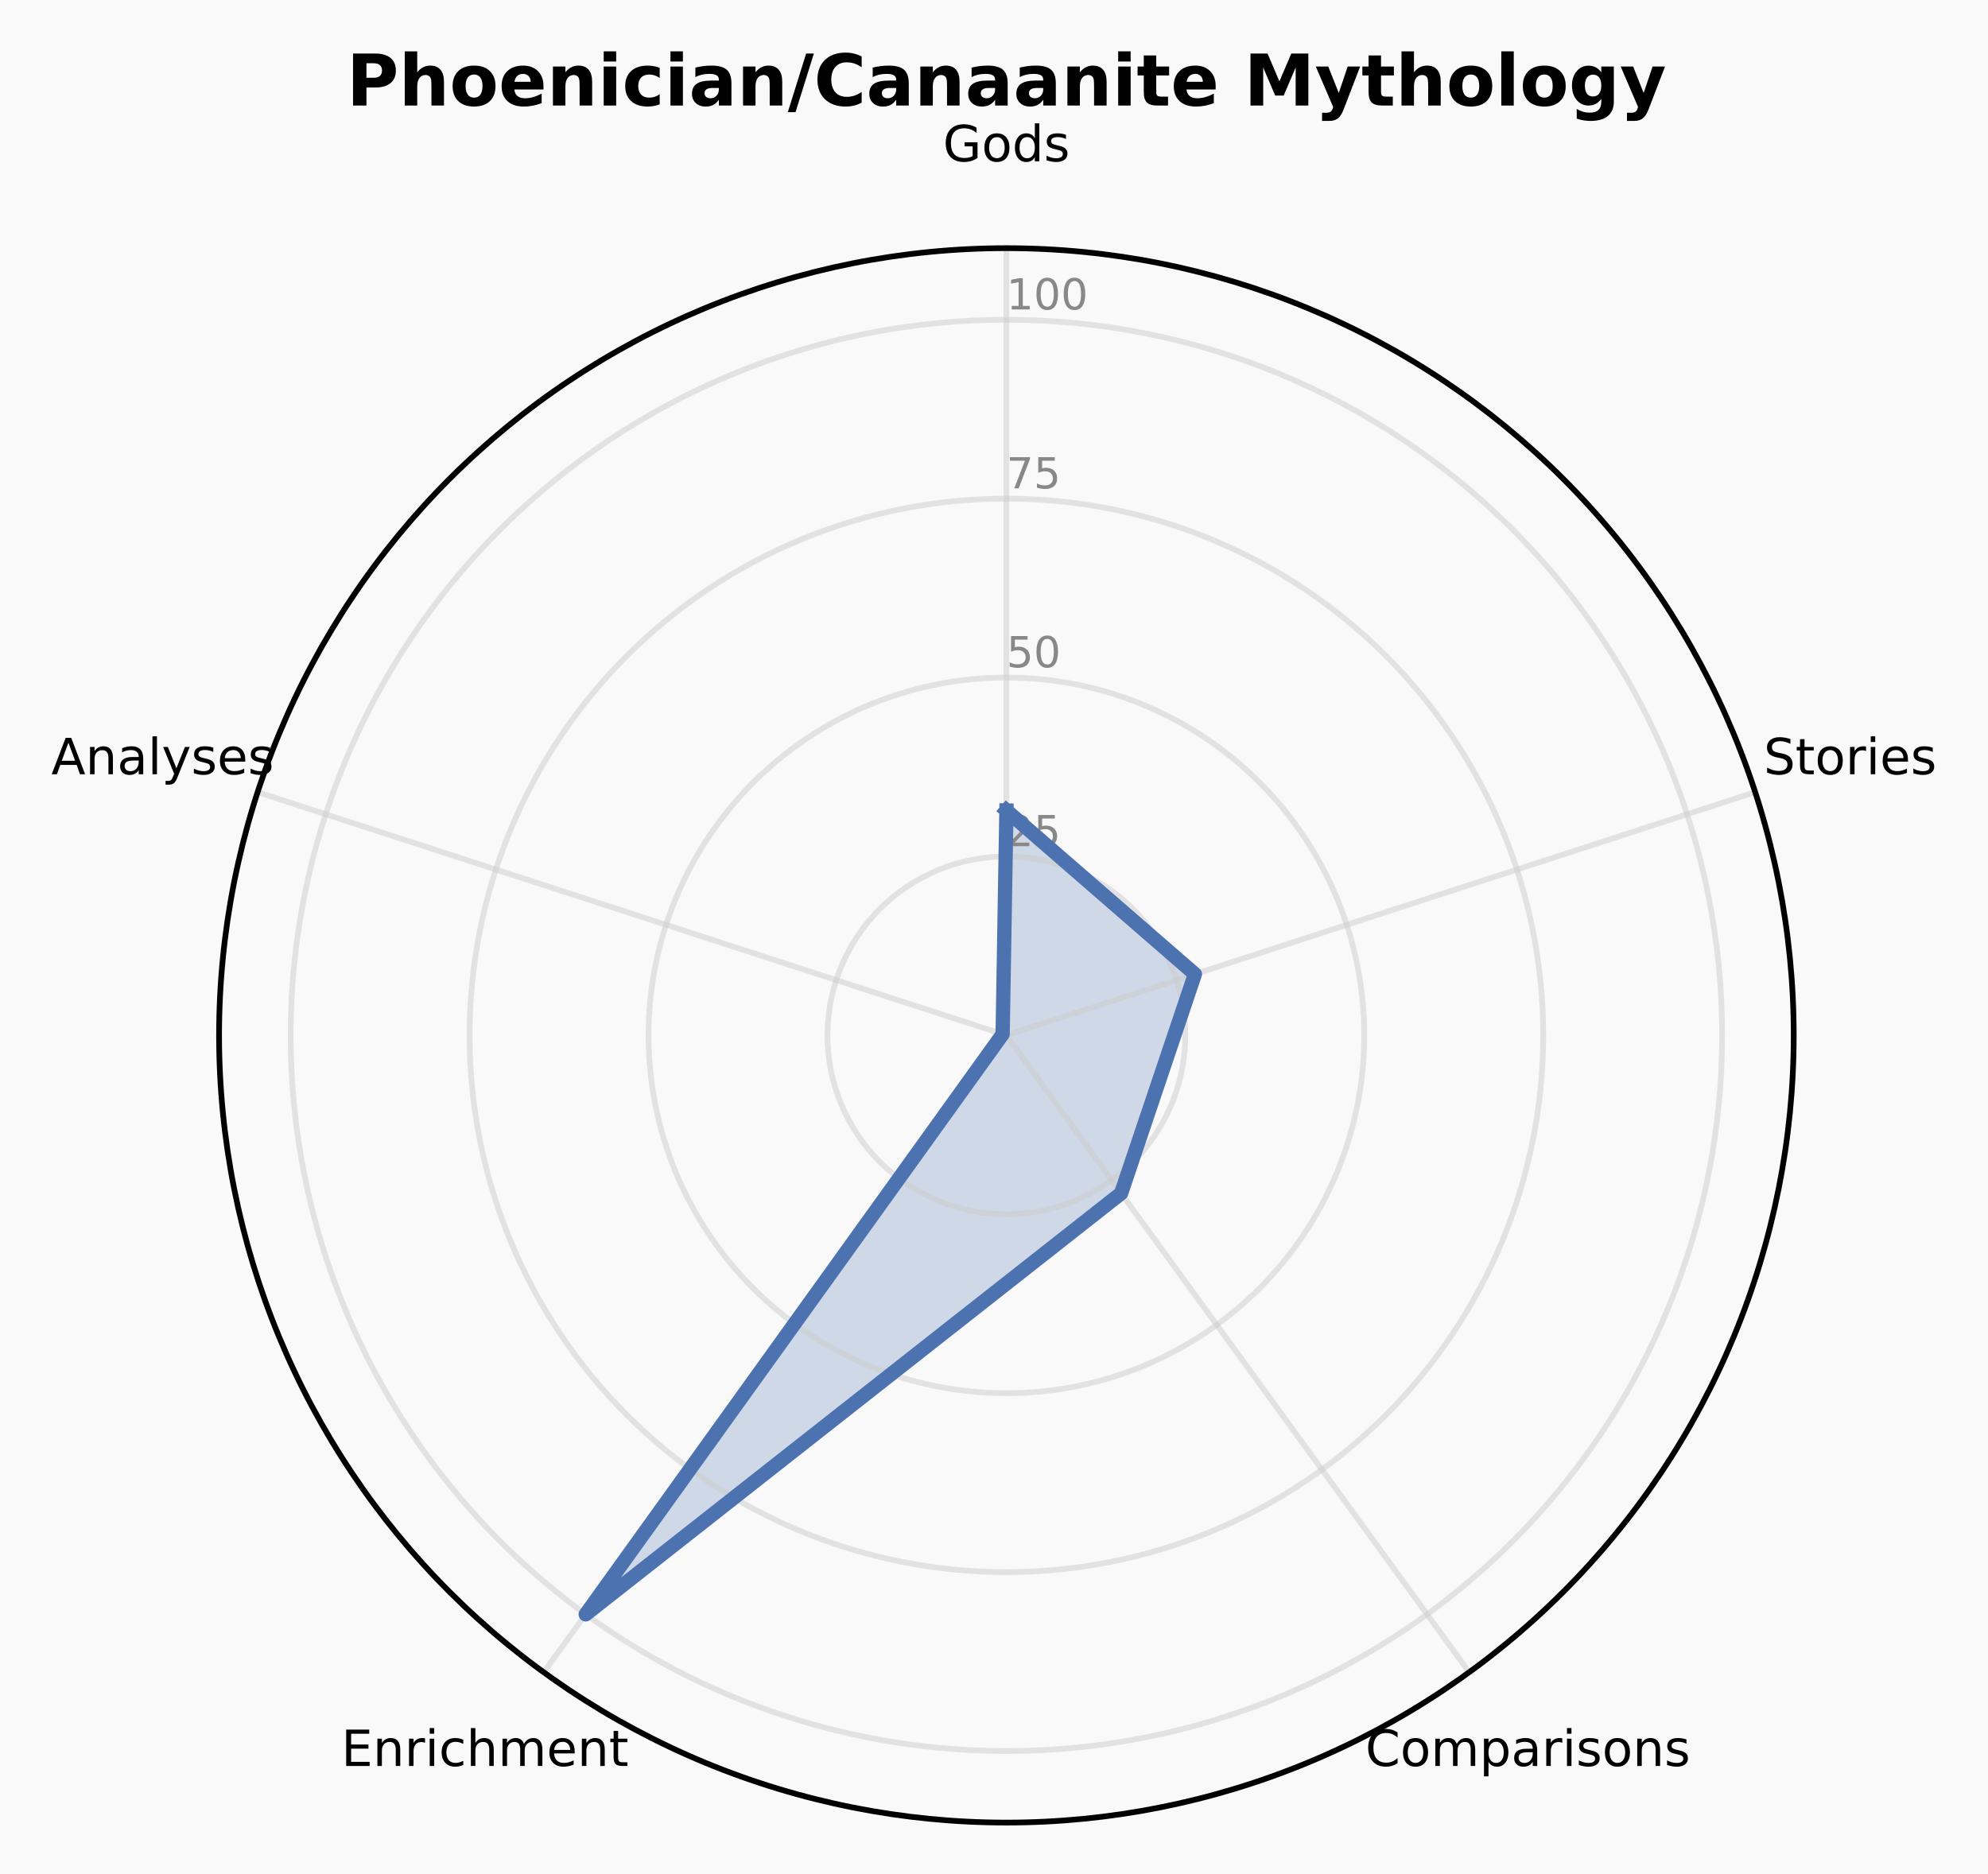
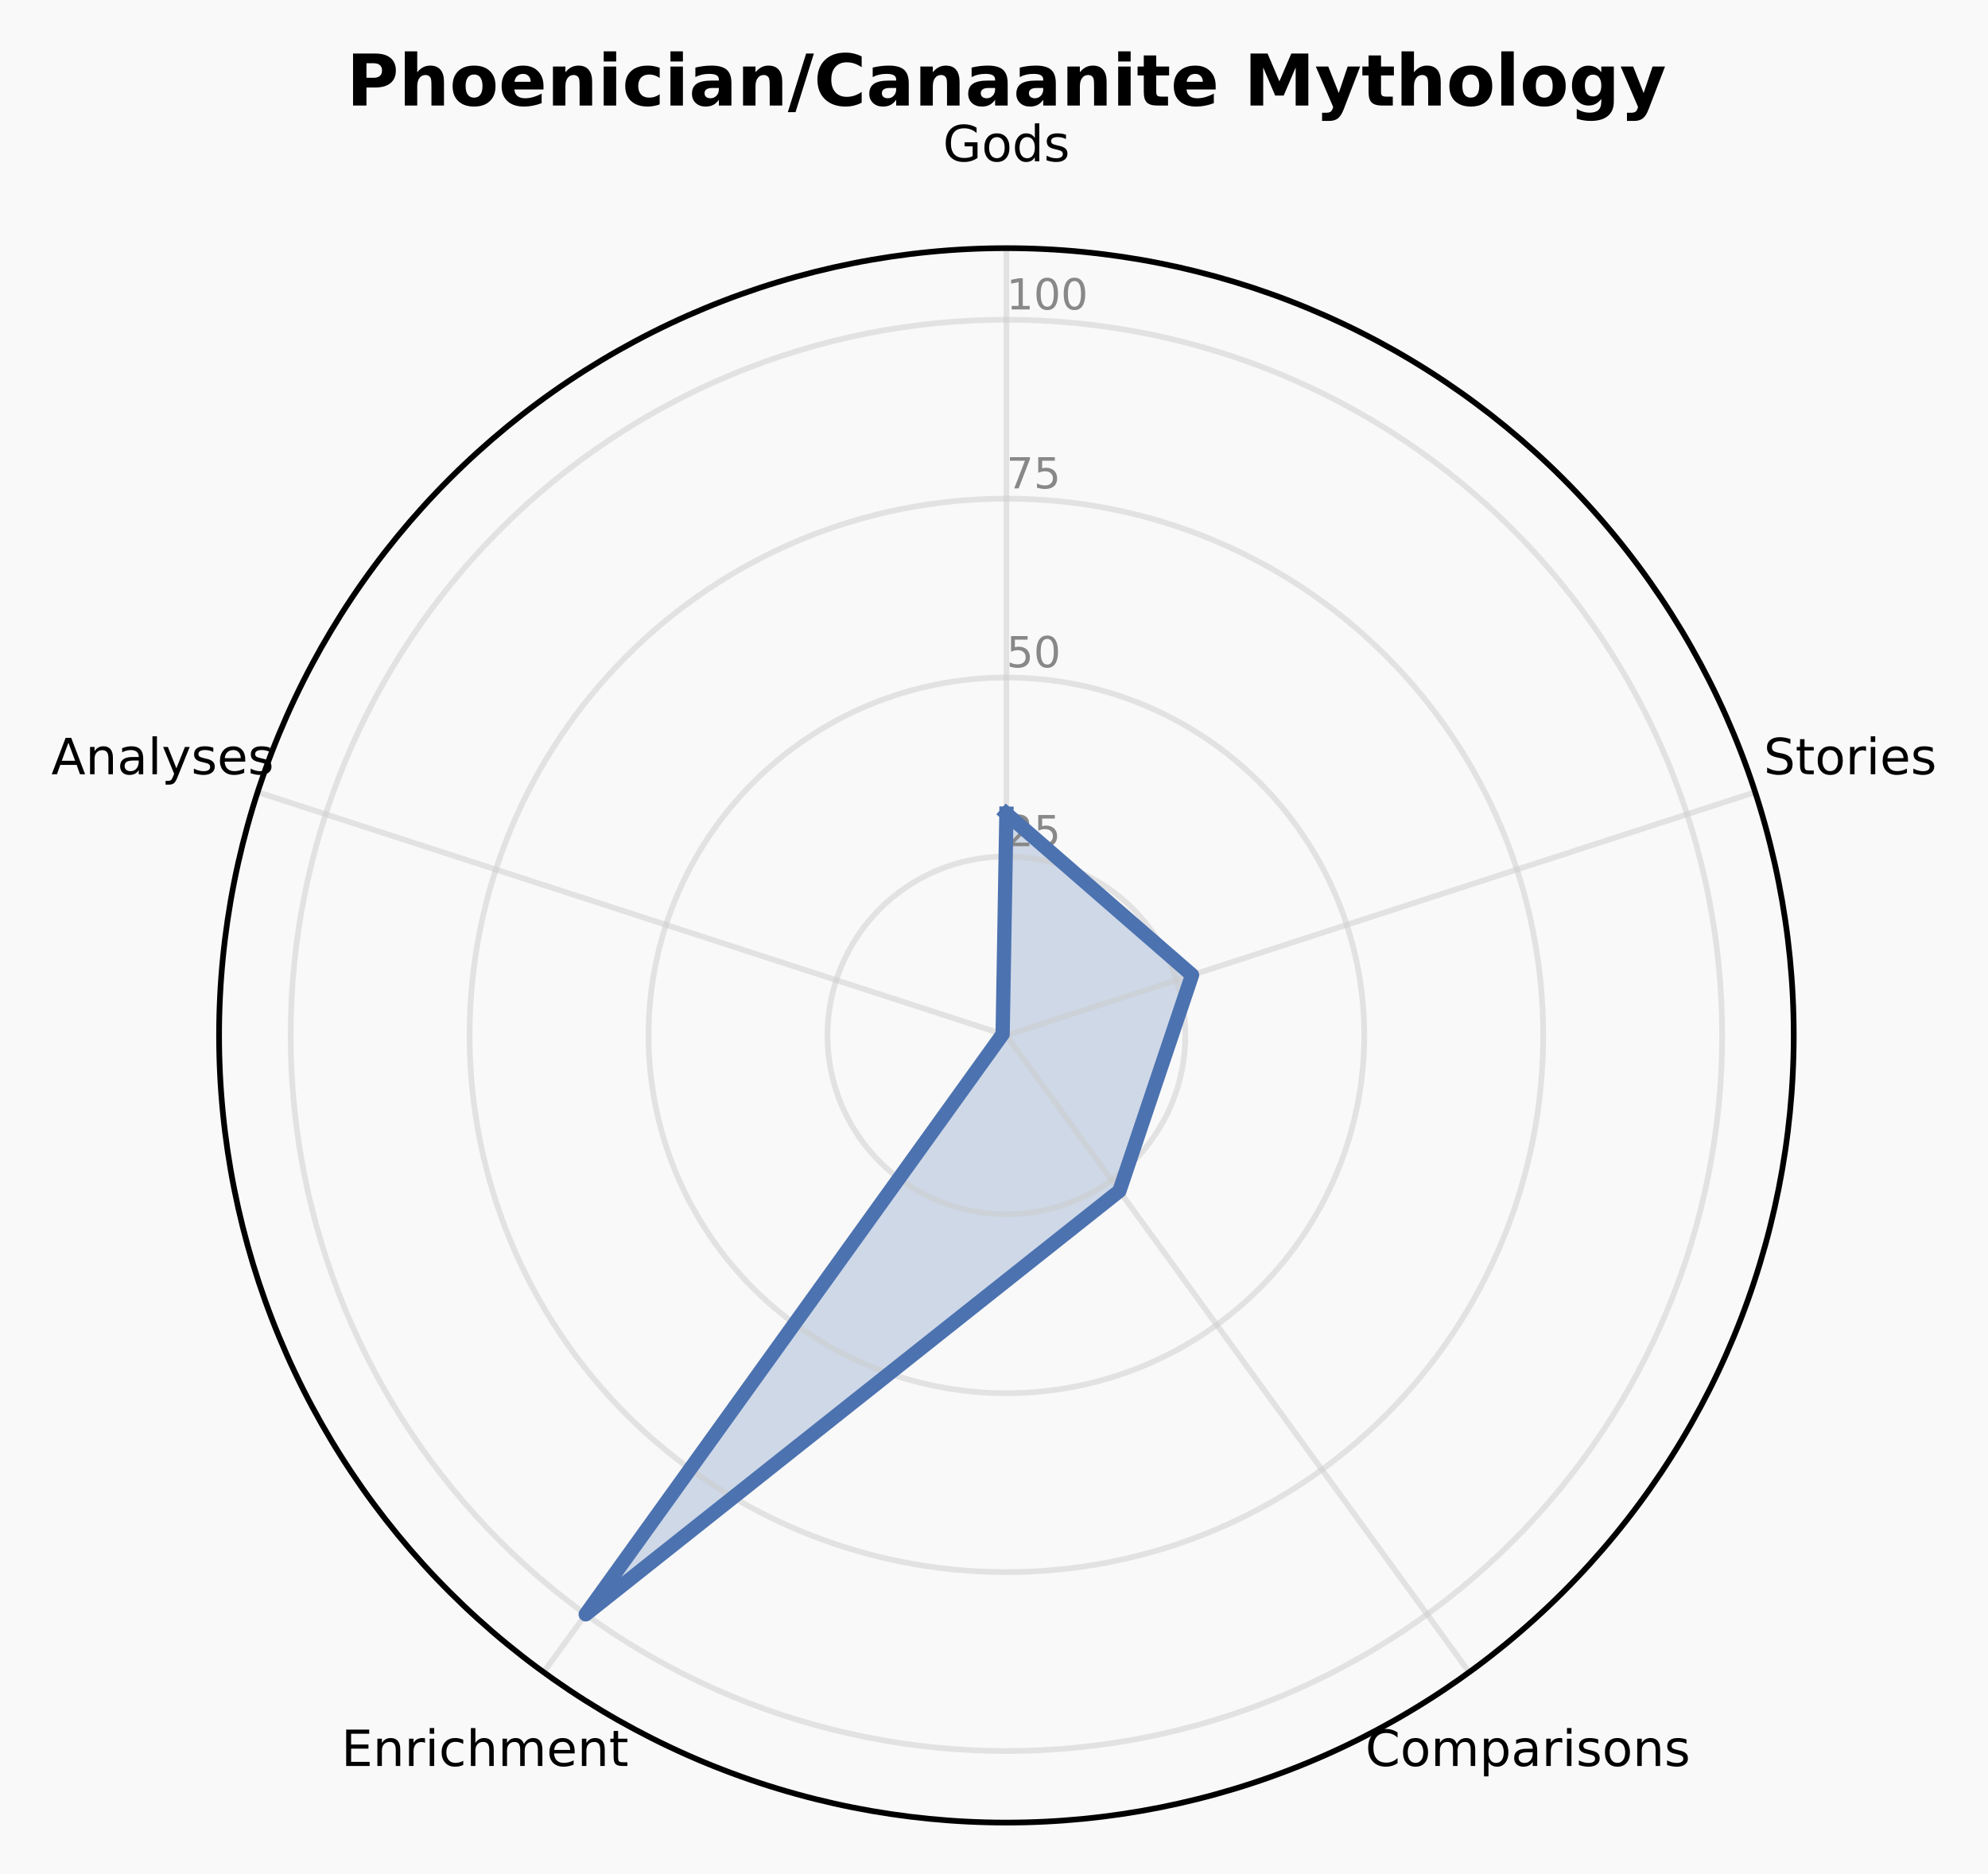
<svg xmlns="http://www.w3.org/2000/svg" xmlns:xlink="http://www.w3.org/1999/xlink" width="278.709pt" height="262.758pt" viewBox="0 0 278.709 262.758" version="1.1">
  <defs>
    <style type="text/css">*{stroke-linejoin: round; stroke-linecap: butt}</style>
  </defs>
  <g id="figure_1">
    <g id="patch_1">
      <path d="M 0 262.758  L 278.709 262.758  L 278.709 0  L 0 0  z " style="fill: #f9f9f9" />
    </g>
    <g id="axes_1">
      <g id="patch_2">
        <path d="M 251.473 145.178  C 251.473 130.683 248.618 116.329 243.071 102.938  C 237.524 89.546 229.393 77.377 219.143 67.128  C 208.894 56.878 196.725 48.748 183.334 43.201  C 169.942 37.654 155.588 34.798 141.093 34.798  C 126.598 34.798 112.244 37.654 98.853 43.201  C 85.461 48.748 73.293 56.878 63.043 67.128  C 52.794 77.377 44.663 89.546 39.116 102.938  C 33.569 116.329 30.714 130.683 30.714 145.178  C 30.714 159.673 33.569 174.027 39.116 187.418  C 44.663 200.81 52.794 212.979 63.043 223.228  C 73.293 233.478 85.461 241.609 98.853 247.155  C 112.244 252.702 126.598 255.558 141.093 255.558  C 155.588 255.558 169.942 252.702 183.334 247.155  C 196.725 241.609 208.894 233.478 219.143 223.228  C 229.393 212.979 237.524 200.81 243.071 187.418  C 248.618 174.027 251.473 159.673 251.473 145.178  M 141.093 145.178  C 141.093 145.178 141.093 145.178 141.093 145.178  C 141.093 145.178 141.093 145.178 141.093 145.178  C 141.093 145.178 141.093 145.178 141.093 145.178  C 141.093 145.178 141.093 145.178 141.093 145.178  C 141.093 145.178 141.093 145.178 141.093 145.178  C 141.093 145.178 141.093 145.178 141.093 145.178  C 141.093 145.178 141.093 145.178 141.093 145.178  C 141.093 145.178 141.093 145.178 141.093 145.178  C 141.093 145.178 141.093 145.178 141.093 145.178  C 141.093 145.178 141.093 145.178 141.093 145.178  C 141.093 145.178 141.093 145.178 141.093 145.178  C 141.093 145.178 141.093 145.178 141.093 145.178  C 141.093 145.178 141.093 145.178 141.093 145.178  C 141.093 145.178 141.093 145.178 141.093 145.178  C 141.093 145.178 141.093 145.178 141.093 145.178  C 141.093 145.178 141.093 145.178 141.093 145.178  z " style="fill: #f9f9f9" />
      </g>
      <g id="patch_3">
-         <path d="M 141.093 113.641  L 167.521 136.591  L 157.179 167.318  L 82.112 226.359  L 140.566 145.007  z " clip-path="url(#pea3729e73c)" style="fill: #4c72b0; opacity: 0.25; stroke: #4c72b0; stroke-linejoin: miter" />
+         <path d="M 141.093 114.085  L 167.121 136.721  L 156.939 166.988  L 82.112 226.359  L 140.566 145.007  z " clip-path="url(#pa6aafcdd54)" style="fill: #4c72b0; opacity: 0.25; stroke: #4c72b0; stroke-linejoin: miter" />
      </g>
      <g id="matplotlib.axis_1">
        <g id="xtick_1">
          <g id="line2d_1">
-             <path d="M 141.093 145.178  L 141.093 34.798  " clip-path="url(#pea3729e73c)" style="fill: none; stroke: #cccccc; stroke-opacity: 0.5; stroke-width: 0.8; stroke-linecap: square" />
+             <path d="M 141.093 145.178  L 141.093 34.798  " clip-path="url(#pa6aafcdd54)" style="fill: none; stroke: #cccccc; stroke-opacity: 0.5; stroke-width: 0.8; stroke-linecap: square" />
          </g>
          <g id="text_1">
            <g transform="translate(132.1945 22.61707) scale(0.07 -0.07)">
              <defs>
                <path id="DejaVuSans-2a" d="M 3809 666  L 3809 1919  L 2778 1919  L 2778 2438  L 4434 2438  L 4434 434  Q 4069 175 3628 42  Q 3188 -91 2688 -91  Q 1594 -91 976 548  Q 359 1188 359 2328  Q 359 3472 976 4111  Q 1594 4750 2688 4750  Q 3144 4750 3555 4637  Q 3966 4525 4313 4306  L 4313 3634  Q 3963 3931 3569 4081  Q 3175 4231 2741 4231  Q 1884 4231 1454 3753  Q 1025 3275 1025 2328  Q 1025 1384 1454 906  Q 1884 428 2741 428  Q 3075 428 3337 486  Q 3600 544 3809 666  z " transform="scale(0.015625)" />
                <path id="DejaVuSans-52" d="M 1959 3097  Q 1497 3097 1228 2736  Q 959 2375 959 1747  Q 959 1119 1226 758  Q 1494 397 1959 397  Q 2419 397 2687 759  Q 2956 1122 2956 1747  Q 2956 2369 2687 2733  Q 2419 3097 1959 3097  z M 1959 3584  Q 2709 3584 3137 3096  Q 3566 2609 3566 1747  Q 3566 888 3137 398  Q 2709 -91 1959 -91  Q 1206 -91 779 398  Q 353 888 353 1747  Q 353 2609 779 3096  Q 1206 3584 1959 3584  z " transform="scale(0.015625)" />
                <path id="DejaVuSans-47" d="M 2906 2969  L 2906 4863  L 3481 4863  L 3481 0  L 2906 0  L 2906 525  Q 2725 213 2448 61  Q 2172 -91 1784 -91  Q 1150 -91 751 415  Q 353 922 353 1747  Q 353 2572 751 3078  Q 1150 3584 1784 3584  Q 2172 3584 2448 3432  Q 2725 3281 2906 2969  z M 947 1747  Q 947 1113 1208 752  Q 1469 391 1925 391  Q 2381 391 2643 752  Q 2906 1113 2906 1747  Q 2906 2381 2643 2742  Q 2381 3103 1925 3103  Q 1469 3103 1208 2742  Q 947 2381 947 1747  z " transform="scale(0.015625)" />
                <path id="DejaVuSans-56" d="M 2834 3397  L 2834 2853  Q 2591 2978 2328 3040  Q 2066 3103 1784 3103  Q 1356 3103 1142 2972  Q 928 2841 928 2578  Q 928 2378 1081 2264  Q 1234 2150 1697 2047  L 1894 2003  Q 2506 1872 2764 1633  Q 3022 1394 3022 966  Q 3022 478 2636 193  Q 2250 -91 1575 -91  Q 1294 -91 989 -36  Q 684 19 347 128  L 347 722  Q 666 556 975 473  Q 1284 391 1588 391  Q 1994 391 2212 530  Q 2431 669 2431 922  Q 2431 1156 2273 1281  Q 2116 1406 1581 1522  L 1381 1569  Q 847 1681 609 1914  Q 372 2147 372 2553  Q 372 3047 722 3315  Q 1072 3584 1716 3584  Q 2034 3584 2315 3537  Q 2597 3491 2834 3397  z " transform="scale(0.015625)" />
              </defs>
              <use xlink:href="#DejaVuSans-2a" />
              <use xlink:href="#DejaVuSans-52" transform="translate(77.48438 0)" />
              <use xlink:href="#DejaVuSans-47" transform="translate(138.6719 0)" />
              <use xlink:href="#DejaVuSans-56" transform="translate(202.1562 0)" />
            </g>
          </g>
        </g>
        <g id="xtick_2">
          <g id="line2d_2">
-             <path d="M 141.093 145.178  L 246.07 111.069  " clip-path="url(#pea3729e73c)" style="fill: none; stroke: #cccccc; stroke-opacity: 0.5; stroke-width: 0.8; stroke-linecap: square" />
+             <path d="M 141.093 145.178  L 246.07 111.069  " clip-path="url(#pa6aafcdd54)" style="fill: none; stroke: #cccccc; stroke-opacity: 0.5; stroke-width: 0.8; stroke-linecap: square" />
          </g>
          <g id="text_2">
            <g transform="translate(247.2616 108.5613) scale(0.07 -0.07)">
              <defs>
                <path id="DejaVuSans-36" d="M 3425 4513  L 3425 3897  Q 3066 4069 2747 4153  Q 2428 4238 2131 4238  Q 1616 4238 1336 4038  Q 1056 3838 1056 3469  Q 1056 3159 1242 3001  Q 1428 2844 1947 2747  L 2328 2669  Q 3034 2534 3370 2195  Q 3706 1856 3706 1288  Q 3706 609 3251 259  Q 2797 -91 1919 -91  Q 1588 -91 1214 -16  Q 841 59 441 206  L 441 856  Q 825 641 1194 531  Q 1563 422 1919 422  Q 2459 422 2753 634  Q 3047 847 3047 1241  Q 3047 1584 2836 1778  Q 2625 1972 2144 2069  L 1759 2144  Q 1053 2284 737 2584  Q 422 2884 422 3419  Q 422 4038 858 4394  Q 1294 4750 2059 4750  Q 2388 4750 2728 4690  Q 3069 4631 3425 4513  z " transform="scale(0.015625)" />
                <path id="DejaVuSans-57" d="M 1172 4494  L 1172 3500  L 2356 3500  L 2356 3053  L 1172 3053  L 1172 1153  Q 1172 725 1289 603  Q 1406 481 1766 481  L 2356 481  L 2356 0  L 1766 0  Q 1100 0 847 248  Q 594 497 594 1153  L 594 3053  L 172 3053  L 172 3500  L 594 3500  L 594 4494  L 1172 4494  z " transform="scale(0.015625)" />
                <path id="DejaVuSans-55" d="M 2631 2963  Q 2534 3019 2420 3045  Q 2306 3072 2169 3072  Q 1681 3072 1420 2755  Q 1159 2438 1159 1844  L 1159 0  L 581 0  L 581 3500  L 1159 3500  L 1159 2956  Q 1341 3275 1631 3429  Q 1922 3584 2338 3584  Q 2397 3584 2469 3576  Q 2541 3569 2628 3553  L 2631 2963  z " transform="scale(0.015625)" />
                <path id="DejaVuSans-4c" d="M 603 3500  L 1178 3500  L 1178 0  L 603 0  L 603 3500  z M 603 4863  L 1178 4863  L 1178 4134  L 603 4134  L 603 4863  z " transform="scale(0.015625)" />
                <path id="DejaVuSans-48" d="M 3597 1894  L 3597 1613  L 953 1613  Q 991 1019 1311 708  Q 1631 397 2203 397  Q 2534 397 2845 478  Q 3156 559 3463 722  L 3463 178  Q 3153 47 2828 -22  Q 2503 -91 2169 -91  Q 1331 -91 842 396  Q 353 884 353 1716  Q 353 2575 817 3079  Q 1281 3584 2069 3584  Q 2775 3584 3186 3129  Q 3597 2675 3597 1894  z M 3022 2063  Q 3016 2534 2758 2815  Q 2500 3097 2075 3097  Q 1594 3097 1305 2825  Q 1016 2553 972 2059  L 3022 2063  z " transform="scale(0.015625)" />
              </defs>
              <use xlink:href="#DejaVuSans-36" />
              <use xlink:href="#DejaVuSans-57" transform="translate(63.48438 0)" />
              <use xlink:href="#DejaVuSans-52" transform="translate(102.6875 0)" />
              <use xlink:href="#DejaVuSans-55" transform="translate(163.875 0)" />
              <use xlink:href="#DejaVuSans-4c" transform="translate(204.9844 0)" />
              <use xlink:href="#DejaVuSans-48" transform="translate(232.7656 0)" />
              <use xlink:href="#DejaVuSans-56" transform="translate(294.2969 0)" />
            </g>
          </g>
        </g>
        <g id="xtick_3">
          <g id="line2d_3">
-             <path d="M 141.093 145.178  L 205.973 234.477  " clip-path="url(#pea3729e73c)" style="fill: none; stroke: #cccccc; stroke-opacity: 0.5; stroke-width: 0.8; stroke-linecap: square" />
+             <path d="M 141.093 145.178  L 205.973 234.477  " clip-path="url(#pa6aafcdd54)" style="fill: none; stroke: #cccccc; stroke-opacity: 0.5; stroke-width: 0.8; stroke-linecap: square" />
          </g>
          <g id="text_3">
            <g transform="translate(191.4228 247.6219) scale(0.07 -0.07)">
              <defs>
                <path id="DejaVuSans-26" d="M 4122 4306  L 4122 3641  Q 3803 3938 3442 4084  Q 3081 4231 2675 4231  Q 1875 4231 1450 3742  Q 1025 3253 1025 2328  Q 1025 1406 1450 917  Q 1875 428 2675 428  Q 3081 428 3442 575  Q 3803 722 4122 1019  L 4122 359  Q 3791 134 3420 21  Q 3050 -91 2638 -91  Q 1578 -91 968 557  Q 359 1206 359 2328  Q 359 3453 968 4101  Q 1578 4750 2638 4750  Q 3056 4750 3426 4639  Q 3797 4528 4122 4306  z " transform="scale(0.015625)" />
                <path id="DejaVuSans-50" d="M 3328 2828  Q 3544 3216 3844 3400  Q 4144 3584 4550 3584  Q 5097 3584 5394 3201  Q 5691 2819 5691 2113  L 5691 0  L 5113 0  L 5113 2094  Q 5113 2597 4934 2840  Q 4756 3084 4391 3084  Q 3944 3084 3684 2787  Q 3425 2491 3425 1978  L 3425 0  L 2847 0  L 2847 2094  Q 2847 2600 2669 2842  Q 2491 3084 2119 3084  Q 1678 3084 1418 2786  Q 1159 2488 1159 1978  L 1159 0  L 581 0  L 581 3500  L 1159 3500  L 1159 2956  Q 1356 3278 1631 3431  Q 1906 3584 2284 3584  Q 2666 3584 2933 3390  Q 3200 3197 3328 2828  z " transform="scale(0.015625)" />
                <path id="DejaVuSans-53" d="M 1159 525  L 1159 -1331  L 581 -1331  L 581 3500  L 1159 3500  L 1159 2969  Q 1341 3281 1617 3432  Q 1894 3584 2278 3584  Q 2916 3584 3314 3078  Q 3713 2572 3713 1747  Q 3713 922 3314 415  Q 2916 -91 2278 -91  Q 1894 -91 1617 61  Q 1341 213 1159 525  z M 3116 1747  Q 3116 2381 2855 2742  Q 2594 3103 2138 3103  Q 1681 3103 1420 2742  Q 1159 2381 1159 1747  Q 1159 1113 1420 752  Q 1681 391 2138 391  Q 2594 391 2855 752  Q 3116 1113 3116 1747  z " transform="scale(0.015625)" />
                <path id="DejaVuSans-44" d="M 2194 1759  Q 1497 1759 1228 1600  Q 959 1441 959 1056  Q 959 750 1161 570  Q 1363 391 1709 391  Q 2188 391 2477 730  Q 2766 1069 2766 1631  L 2766 1759  L 2194 1759  z M 3341 1997  L 3341 0  L 2766 0  L 2766 531  Q 2569 213 2275 61  Q 1981 -91 1556 -91  Q 1019 -91 701 211  Q 384 513 384 1019  Q 384 1609 779 1909  Q 1175 2209 1959 2209  L 2766 2209  L 2766 2266  Q 2766 2663 2505 2880  Q 2244 3097 1772 3097  Q 1472 3097 1187 3025  Q 903 2953 641 2809  L 641 3341  Q 956 3463 1253 3523  Q 1550 3584 1831 3584  Q 2591 3584 2966 3190  Q 3341 2797 3341 1997  z " transform="scale(0.015625)" />
                <path id="DejaVuSans-51" d="M 3513 2113  L 3513 0  L 2938 0  L 2938 2094  Q 2938 2591 2744 2837  Q 2550 3084 2163 3084  Q 1697 3084 1428 2787  Q 1159 2491 1159 1978  L 1159 0  L 581 0  L 581 3500  L 1159 3500  L 1159 2956  Q 1366 3272 1645 3428  Q 1925 3584 2291 3584  Q 2894 3584 3203 3211  Q 3513 2838 3513 2113  z " transform="scale(0.015625)" />
              </defs>
              <use xlink:href="#DejaVuSans-26" />
              <use xlink:href="#DejaVuSans-52" transform="translate(69.82812 0)" />
              <use xlink:href="#DejaVuSans-50" transform="translate(131.0156 0)" />
              <use xlink:href="#DejaVuSans-53" transform="translate(228.4219 0)" />
              <use xlink:href="#DejaVuSans-44" transform="translate(291.9062 0)" />
              <use xlink:href="#DejaVuSans-55" transform="translate(353.1875 0)" />
              <use xlink:href="#DejaVuSans-4c" transform="translate(394.2969 0)" />
              <use xlink:href="#DejaVuSans-56" transform="translate(422.0781 0)" />
              <use xlink:href="#DejaVuSans-52" transform="translate(474.1719 0)" />
              <use xlink:href="#DejaVuSans-51" transform="translate(535.3594 0)" />
              <use xlink:href="#DejaVuSans-56" transform="translate(598.7344 0)" />
            </g>
          </g>
        </g>
        <g id="xtick_4">
          <g id="line2d_4">
-             <path d="M 141.093 145.178  L 76.214 234.477  " clip-path="url(#pea3729e73c)" style="fill: none; stroke: #cccccc; stroke-opacity: 0.5; stroke-width: 0.8; stroke-linecap: square" />
+             <path d="M 141.093 145.178  L 76.214 234.477  " clip-path="url(#pa6aafcdd54)" style="fill: none; stroke: #cccccc; stroke-opacity: 0.5; stroke-width: 0.8; stroke-linecap: square" />
          </g>
          <g id="text_4">
            <g transform="translate(47.8483 247.6219) scale(0.07 -0.07)">
              <defs>
                <path id="DejaVuSans-28" d="M 628 4666  L 3578 4666  L 3578 4134  L 1259 4134  L 1259 2753  L 3481 2753  L 3481 2222  L 1259 2222  L 1259 531  L 3634 531  L 3634 0  L 628 0  L 628 4666  z " transform="scale(0.015625)" />
                <path id="DejaVuSans-46" d="M 3122 3366  L 3122 2828  Q 2878 2963 2633 3030  Q 2388 3097 2138 3097  Q 1578 3097 1268 2742  Q 959 2388 959 1747  Q 959 1106 1268 751  Q 1578 397 2138 397  Q 2388 397 2633 464  Q 2878 531 3122 666  L 3122 134  Q 2881 22 2623 -34  Q 2366 -91 2075 -91  Q 1284 -91 818 406  Q 353 903 353 1747  Q 353 2603 823 3093  Q 1294 3584 2113 3584  Q 2378 3584 2631 3529  Q 2884 3475 3122 3366  z " transform="scale(0.015625)" />
                <path id="DejaVuSans-4b" d="M 3513 2113  L 3513 0  L 2938 0  L 2938 2094  Q 2938 2591 2744 2837  Q 2550 3084 2163 3084  Q 1697 3084 1428 2787  Q 1159 2491 1159 1978  L 1159 0  L 581 0  L 581 4863  L 1159 4863  L 1159 2956  Q 1366 3272 1645 3428  Q 1925 3584 2291 3584  Q 2894 3584 3203 3211  Q 3513 2838 3513 2113  z " transform="scale(0.015625)" />
              </defs>
              <use xlink:href="#DejaVuSans-28" />
              <use xlink:href="#DejaVuSans-51" transform="translate(63.1875 0)" />
              <use xlink:href="#DejaVuSans-55" transform="translate(126.5625 0)" />
              <use xlink:href="#DejaVuSans-4c" transform="translate(167.6719 0)" />
              <use xlink:href="#DejaVuSans-46" transform="translate(195.4531 0)" />
              <use xlink:href="#DejaVuSans-4b" transform="translate(250.4375 0)" />
              <use xlink:href="#DejaVuSans-50" transform="translate(313.8125 0)" />
              <use xlink:href="#DejaVuSans-48" transform="translate(411.2188 0)" />
              <use xlink:href="#DejaVuSans-51" transform="translate(472.75 0)" />
              <use xlink:href="#DejaVuSans-57" transform="translate(536.125 0)" />
            </g>
          </g>
        </g>
        <g id="xtick_5">
          <g id="line2d_5">
-             <path d="M 141.093 145.178  L 36.116 111.069  " clip-path="url(#pea3729e73c)" style="fill: none; stroke: #cccccc; stroke-opacity: 0.5; stroke-width: 0.8; stroke-linecap: square" />
+             <path d="M 141.093 145.178  L 36.116 111.069  " clip-path="url(#pa6aafcdd54)" style="fill: none; stroke: #cccccc; stroke-opacity: 0.5; stroke-width: 0.8; stroke-linecap: square" />
          </g>
          <g id="text_5">
            <g transform="translate(7.2 108.5613) scale(0.07 -0.07)">
              <defs>
                <path id="DejaVuSans-24" d="M 2188 4044  L 1331 1722  L 3047 1722  L 2188 4044  z M 1831 4666  L 2547 4666  L 4325 0  L 3669 0  L 3244 1197  L 1141 1197  L 716 0  L 50 0  L 1831 4666  z " transform="scale(0.015625)" />
                <path id="DejaVuSans-4f" d="M 603 4863  L 1178 4863  L 1178 0  L 603 0  L 603 4863  z " transform="scale(0.015625)" />
                <path id="DejaVuSans-5c" d="M 2059 -325  Q 1816 -950 1584 -1140  Q 1353 -1331 966 -1331  L 506 -1331  L 506 -850  L 844 -850  Q 1081 -850 1212 -737  Q 1344 -625 1503 -206  L 1606 56  L 191 3500  L 800 3500  L 1894 763  L 2988 3500  L 3597 3500  L 2059 -325  z " transform="scale(0.015625)" />
              </defs>
              <use xlink:href="#DejaVuSans-24" />
              <use xlink:href="#DejaVuSans-51" transform="translate(68.40625 0)" />
              <use xlink:href="#DejaVuSans-44" transform="translate(131.7812 0)" />
              <use xlink:href="#DejaVuSans-4f" transform="translate(193.0625 0)" />
              <use xlink:href="#DejaVuSans-5c" transform="translate(220.8438 0)" />
              <use xlink:href="#DejaVuSans-56" transform="translate(280.0312 0)" />
              <use xlink:href="#DejaVuSans-48" transform="translate(332.125 0)" />
              <use xlink:href="#DejaVuSans-56" transform="translate(393.6562 0)" />
            </g>
          </g>
        </g>
      </g>
      <g id="matplotlib.axis_2">
        <g id="ytick_1">
          <g id="line2d_6">
-             <path d="M 141.093 120.092  C 144.388 120.092 147.65 120.741 150.693 122.001  C 153.737 123.262 156.503 125.11 158.832 127.439  C 161.161 129.769 163.009 132.534 164.27 135.578  C 165.531 138.621 166.18 141.884 166.18 145.178  C 166.18 148.472 165.531 151.735 164.27 154.778  C 163.009 157.822 161.161 160.587 158.832 162.917  C 156.503 165.246 153.737 167.094 150.693 168.355  C 147.65 169.615 144.388 170.264 141.093 170.264  C 137.799 170.264 134.537 169.615 131.493 168.355  C 128.45 167.094 125.684 165.246 123.355 162.917  C 121.025 160.587 119.177 157.822 117.917 154.778  C 116.656 151.735 116.007 148.472 116.007 145.178  C 116.007 141.884 116.656 138.621 117.917 135.578  C 119.177 132.534 121.025 129.769 123.355 127.439  C 125.684 125.11 128.45 123.262 131.493 122.001  C 134.537 120.741 137.799 120.092 141.093 120.092  " clip-path="url(#pea3729e73c)" style="fill: none; stroke: #cccccc; stroke-opacity: 0.5; stroke-width: 0.8; stroke-linecap: square" />
+             <path d="M 141.093 120.092  C 144.388 120.092 147.65 120.741 150.693 122.001  C 153.737 123.262 156.503 125.11 158.832 127.439  C 161.161 129.769 163.009 132.534 164.27 135.578  C 165.531 138.621 166.18 141.884 166.18 145.178  C 166.18 148.472 165.531 151.735 164.27 154.778  C 163.009 157.822 161.161 160.587 158.832 162.917  C 156.503 165.246 153.737 167.094 150.693 168.355  C 147.65 169.615 144.388 170.264 141.093 170.264  C 137.799 170.264 134.537 169.615 131.493 168.355  C 128.45 167.094 125.684 165.246 123.355 162.917  C 121.025 160.587 119.177 157.822 117.917 154.778  C 116.656 151.735 116.007 148.472 116.007 145.178  C 116.007 141.884 116.656 138.621 117.917 135.578  C 119.177 132.534 121.025 129.769 123.355 127.439  C 125.684 125.11 128.45 123.262 131.493 122.001  C 134.537 120.741 137.799 120.092 141.093 120.092  " clip-path="url(#pa6aafcdd54)" style="fill: none; stroke: #cccccc; stroke-opacity: 0.5; stroke-width: 0.8; stroke-linecap: square" />
          </g>
          <g id="text_6">
            <g style="fill: #888888" transform="translate(141.0933 118.6504) scale(0.06 -0.06)">
              <defs>
                <path id="DejaVuSans-15" d="M 1228 531  L 3431 531  L 3431 0  L 469 0  L 469 531  Q 828 903 1448 1529  Q 2069 2156 2228 2338  Q 2531 2678 2651 2914  Q 2772 3150 2772 3378  Q 2772 3750 2511 3984  Q 2250 4219 1831 4219  Q 1534 4219 1204 4116  Q 875 4013 500 3803  L 500 4441  Q 881 4594 1212 4672  Q 1544 4750 1819 4750  Q 2544 4750 2975 4387  Q 3406 4025 3406 3419  Q 3406 3131 3298 2873  Q 3191 2616 2906 2266  Q 2828 2175 2409 1742  Q 1991 1309 1228 531  z " transform="scale(0.015625)" />
                <path id="DejaVuSans-18" d="M 691 4666  L 3169 4666  L 3169 4134  L 1269 4134  L 1269 2991  Q 1406 3038 1543 3061  Q 1681 3084 1819 3084  Q 2600 3084 3056 2656  Q 3513 2228 3513 1497  Q 3513 744 3044 326  Q 2575 -91 1722 -91  Q 1428 -91 1123 -41  Q 819 9 494 109  L 494 744  Q 775 591 1075 516  Q 1375 441 1709 441  Q 2250 441 2565 725  Q 2881 1009 2881 1497  Q 2881 1984 2565 2268  Q 2250 2553 1709 2553  Q 1456 2553 1204 2497  Q 953 2441 691 2322  L 691 4666  z " transform="scale(0.015625)" />
              </defs>
              <use xlink:href="#DejaVuSans-15" />
              <use xlink:href="#DejaVuSans-18" transform="translate(63.625 0)" />
            </g>
          </g>
        </g>
        <g id="ytick_2">
          <g id="line2d_7">
-             <path d="M 141.093 95.005  C 147.682 95.005 154.206 96.303 160.293 98.825  C 166.381 101.346 171.912 105.042 176.571 109.701  C 181.229 114.36 184.925 119.891 187.447 125.978  C 189.968 132.065 191.266 138.589 191.266 145.178  C 191.266 151.767 189.968 158.291 187.447 164.378  C 184.925 170.465 181.229 175.997 176.571 180.655  C 171.912 185.314 166.381 189.01 160.293 191.531  C 154.206 194.053 147.682 195.351 141.093 195.351  C 134.505 195.351 127.98 194.053 121.893 191.531  C 115.806 189.01 110.275 185.314 105.616 180.655  C 100.957 175.997 97.261 170.465 94.74 164.378  C 92.219 158.291 90.921 151.767 90.921 145.178  C 90.921 138.589 92.219 132.065 94.74 125.978  C 97.261 119.891 100.957 114.36 105.616 109.701  C 110.275 105.042 115.806 101.346 121.893 98.825  C 127.98 96.303 134.505 95.005 141.093 95.005  " clip-path="url(#pea3729e73c)" style="fill: none; stroke: #cccccc; stroke-opacity: 0.5; stroke-width: 0.8; stroke-linecap: square" />
+             <path d="M 141.093 95.005  C 147.682 95.005 154.206 96.303 160.293 98.825  C 166.381 101.346 171.912 105.042 176.571 109.701  C 181.229 114.36 184.925 119.891 187.447 125.978  C 189.968 132.065 191.266 138.589 191.266 145.178  C 191.266 151.767 189.968 158.291 187.447 164.378  C 184.925 170.465 181.229 175.997 176.571 180.655  C 171.912 185.314 166.381 189.01 160.293 191.531  C 154.206 194.053 147.682 195.351 141.093 195.351  C 134.505 195.351 127.98 194.053 121.893 191.531  C 115.806 189.01 110.275 185.314 105.616 180.655  C 100.957 175.997 97.261 170.465 94.74 164.378  C 92.219 158.291 90.921 151.767 90.921 145.178  C 90.921 138.589 92.219 132.065 94.74 125.978  C 97.261 119.891 100.957 114.36 105.616 109.701  C 110.275 105.042 115.806 101.346 121.893 98.825  C 127.98 96.303 134.505 95.005 141.093 95.005  " clip-path="url(#pa6aafcdd54)" style="fill: none; stroke: #cccccc; stroke-opacity: 0.5; stroke-width: 0.8; stroke-linecap: square" />
          </g>
          <g id="text_7">
            <g style="fill: #888888" transform="translate(141.0933 93.56408) scale(0.06 -0.06)">
              <defs>
                <path id="DejaVuSans-13" d="M 2034 4250  Q 1547 4250 1301 3770  Q 1056 3291 1056 2328  Q 1056 1369 1301 889  Q 1547 409 2034 409  Q 2525 409 2770 889  Q 3016 1369 3016 2328  Q 3016 3291 2770 3770  Q 2525 4250 2034 4250  z M 2034 4750  Q 2819 4750 3233 4129  Q 3647 3509 3647 2328  Q 3647 1150 3233 529  Q 2819 -91 2034 -91  Q 1250 -91 836 529  Q 422 1150 422 2328  Q 422 3509 836 4129  Q 1250 4750 2034 4750  z " transform="scale(0.015625)" />
              </defs>
              <use xlink:href="#DejaVuSans-18" />
              <use xlink:href="#DejaVuSans-13" transform="translate(63.625 0)" />
            </g>
          </g>
        </g>
        <g id="ytick_3">
          <g id="line2d_8">
-             <path d="M 141.093 69.919  C 150.976 69.919 160.763 71.866 169.894 75.648  C 179.024 79.43 187.321 84.974 194.309 91.962  C 201.298 98.95 206.841 107.247 210.623 116.378  C 214.405 125.508 216.352 135.295 216.352 145.178  C 216.352 155.061 214.405 164.848 210.623 173.978  C 206.841 183.109 201.298 191.406 194.309 198.394  C 187.321 205.382 179.024 210.926 169.894 214.708  C 160.763 218.49 150.976 220.437 141.093 220.437  C 131.21 220.437 121.424 218.49 112.293 214.708  C 103.162 210.926 94.866 205.382 87.877 198.394  C 80.889 191.406 75.345 183.109 71.563 173.978  C 67.781 164.848 65.834 155.061 65.834 145.178  C 65.834 135.295 67.781 125.508 71.563 116.378  C 75.345 107.247 80.889 98.95 87.877 91.962  C 94.866 84.974 103.162 79.43 112.293 75.648  C 121.424 71.866 131.21 69.919 141.093 69.919  " clip-path="url(#pea3729e73c)" style="fill: none; stroke: #cccccc; stroke-opacity: 0.5; stroke-width: 0.8; stroke-linecap: square" />
+             <path d="M 141.093 69.919  C 150.976 69.919 160.763 71.866 169.894 75.648  C 179.024 79.43 187.321 84.974 194.309 91.962  C 201.298 98.95 206.841 107.247 210.623 116.378  C 214.405 125.508 216.352 135.295 216.352 145.178  C 216.352 155.061 214.405 164.848 210.623 173.978  C 206.841 183.109 201.298 191.406 194.309 198.394  C 187.321 205.382 179.024 210.926 169.894 214.708  C 160.763 218.49 150.976 220.437 141.093 220.437  C 131.21 220.437 121.424 218.49 112.293 214.708  C 103.162 210.926 94.866 205.382 87.877 198.394  C 80.889 191.406 75.345 183.109 71.563 173.978  C 67.781 164.848 65.834 155.061 65.834 145.178  C 65.834 135.295 67.781 125.508 71.563 116.378  C 75.345 107.247 80.889 98.95 87.877 91.962  C 94.866 84.974 103.162 79.43 112.293 75.648  C 121.424 71.866 131.21 69.919 141.093 69.919  " clip-path="url(#pa6aafcdd54)" style="fill: none; stroke: #cccccc; stroke-opacity: 0.5; stroke-width: 0.8; stroke-linecap: square" />
          </g>
          <g id="text_8">
            <g style="fill: #888888" transform="translate(141.0933 68.47781) scale(0.06 -0.06)">
              <defs>
                <path id="DejaVuSans-1a" d="M 525 4666  L 3525 4666  L 3525 4397  L 1831 0  L 1172 0  L 2766 4134  L 525 4134  L 525 4666  z " transform="scale(0.015625)" />
              </defs>
              <use xlink:href="#DejaVuSans-1a" />
              <use xlink:href="#DejaVuSans-18" transform="translate(63.625 0)" />
            </g>
          </g>
        </g>
        <g id="ytick_4">
          <g id="line2d_9">
-             <path d="M 141.093 44.833  C 154.27 44.833 167.32 47.429 179.494 52.471  C 191.668 57.514 202.73 64.906 212.048 74.223  C 221.366 83.541 228.757 94.603 233.8 106.778  C 238.843 118.952 241.438 132.001 241.438 145.178  C 241.438 158.355 238.843 171.404 233.8 183.578  C 228.757 195.753 221.366 206.815 212.048 216.133  C 202.73 225.45 191.668 232.842 179.494 237.885  C 167.32 242.927 154.27 245.523 141.093 245.523  C 127.916 245.523 114.867 242.927 102.693 237.885  C 90.519 232.842 79.456 225.45 70.139 216.133  C 60.821 206.815 53.429 195.753 48.387 183.578  C 43.344 171.404 40.748 158.355 40.748 145.178  C 40.748 132.001 43.344 118.952 48.387 106.778  C 53.429 94.603 60.821 83.541 70.139 74.223  C 79.456 64.906 90.519 57.514 102.693 52.471  C 114.867 47.429 127.916 44.833 141.093 44.833  " clip-path="url(#pea3729e73c)" style="fill: none; stroke: #cccccc; stroke-opacity: 0.5; stroke-width: 0.8; stroke-linecap: square" />
+             <path d="M 141.093 44.833  C 154.27 44.833 167.32 47.429 179.494 52.471  C 191.668 57.514 202.73 64.906 212.048 74.223  C 221.366 83.541 228.757 94.603 233.8 106.778  C 238.843 118.952 241.438 132.001 241.438 145.178  C 241.438 158.355 238.843 171.404 233.8 183.578  C 228.757 195.753 221.366 206.815 212.048 216.133  C 202.73 225.45 191.668 232.842 179.494 237.885  C 167.32 242.927 154.27 245.523 141.093 245.523  C 127.916 245.523 114.867 242.927 102.693 237.885  C 90.519 232.842 79.456 225.45 70.139 216.133  C 60.821 206.815 53.429 195.753 48.387 183.578  C 43.344 171.404 40.748 158.355 40.748 145.178  C 40.748 132.001 43.344 118.952 48.387 106.778  C 53.429 94.603 60.821 83.541 70.139 74.223  C 79.456 64.906 90.519 57.514 102.693 52.471  C 114.867 47.429 127.916 44.833 141.093 44.833  " clip-path="url(#pa6aafcdd54)" style="fill: none; stroke: #cccccc; stroke-opacity: 0.5; stroke-width: 0.8; stroke-linecap: square" />
          </g>
          <g id="text_9">
            <g style="fill: #888888" transform="translate(141.0933 43.39154) scale(0.06 -0.06)">
              <defs>
                <path id="DejaVuSans-14" d="M 794 531  L 1825 531  L 1825 4091  L 703 3866  L 703 4441  L 1819 4666  L 2450 4666  L 2450 531  L 3481 531  L 3481 0  L 794 0  L 794 531  z " transform="scale(0.015625)" />
              </defs>
              <use xlink:href="#DejaVuSans-14" />
              <use xlink:href="#DejaVuSans-13" transform="translate(63.625 0)" />
              <use xlink:href="#DejaVuSans-13" transform="translate(127.25 0)" />
            </g>
          </g>
        </g>
      </g>
      <g id="line2d_10">
-         <path d="M 141.093 113.641  L 167.521 136.591  L 157.179 167.318  L 82.112 226.359  L 140.566 145.007  L 141.093 113.641  " clip-path="url(#pea3729e73c)" style="fill: none; stroke: #4c72b0; stroke-width: 2; stroke-linecap: square" />
+         <path d="M 141.093 114.085  L 167.121 136.721  L 156.939 166.988  L 82.112 226.359  L 140.566 145.007  L 141.093 114.085  " clip-path="url(#pa6aafcdd54)" style="fill: none; stroke: #4c72b0; stroke-width: 2; stroke-linecap: square" />
      </g>
      <g id="patch_4">
        <path d="M 141.093 34.798  C 126.598 34.798 112.244 37.654 98.853 43.201  C 85.461 48.748 73.293 56.878 63.043 67.128  C 52.794 77.377 44.663 89.546 39.116 102.938  C 33.569 116.329 30.714 130.683 30.714 145.178  C 30.714 159.673 33.569 174.027 39.116 187.418  C 44.663 200.81 52.794 212.979 63.043 223.228  C 73.293 233.478 85.461 241.609 98.853 247.155  C 112.244 252.702 126.598 255.558 141.093 255.558  C 155.588 255.558 169.942 252.702 183.334 247.155  C 196.725 241.609 208.894 233.478 219.143 223.228  C 229.393 212.979 237.524 200.81 243.071 187.418  C 248.618 174.027 251.473 159.673 251.473 145.178  C 251.473 130.683 248.618 116.329 243.071 102.938  C 237.524 89.546 229.393 77.377 219.143 67.128  C 208.894 56.878 196.725 48.748 183.334 43.201  C 169.942 37.654 155.588 34.798 141.093 34.798  " style="fill: none; stroke: #000000; stroke-width: 0.8; stroke-linejoin: miter; stroke-linecap: square" />
      </g>
      <g id="text_10">
        <g transform="translate(48.57686 14.79844) scale(0.1 -0.1)">
          <defs>
            <path id="DejaVuSans-Bold-33" d="M 588 4666  L 2584 4666  Q 3475 4666 3951 4270  Q 4428 3875 4428 3144  Q 4428 2409 3951 2014  Q 3475 1619 2584 1619  L 1791 1619  L 1791 0  L 588 0  L 588 4666  z M 1791 3794  L 1791 2491  L 2456 2491  Q 2806 2491 2997 2661  Q 3188 2831 3188 3144  Q 3188 3456 2997 3625  Q 2806 3794 2456 3794  L 1791 3794  z " transform="scale(0.015625)" />
            <path id="DejaVuSans-Bold-4b" d="M 4056 2131  L 4056 0  L 2931 0  L 2931 347  L 2931 1625  Q 2931 2084 2911 2256  Q 2891 2428 2841 2509  Q 2775 2619 2662 2680  Q 2550 2741 2406 2741  Q 2056 2741 1856 2470  Q 1656 2200 1656 1722  L 1656 0  L 538 0  L 538 4863  L 1656 4863  L 1656 2988  Q 1909 3294 2193 3439  Q 2478 3584 2822 3584  Q 3428 3584 3742 3212  Q 4056 2841 4056 2131  z " transform="scale(0.015625)" />
            <path id="DejaVuSans-Bold-52" d="M 2203 2784  Q 1831 2784 1636 2517  Q 1441 2250 1441 1747  Q 1441 1244 1636 976  Q 1831 709 2203 709  Q 2569 709 2762 976  Q 2956 1244 2956 1747  Q 2956 2250 2762 2517  Q 2569 2784 2203 2784  z M 2203 3584  Q 3106 3584 3614 3096  Q 4122 2609 4122 1747  Q 4122 884 3614 396  Q 3106 -91 2203 -91  Q 1297 -91 786 396  Q 275 884 275 1747  Q 275 2609 786 3096  Q 1297 3584 2203 3584  z " transform="scale(0.015625)" />
            <path id="DejaVuSans-Bold-48" d="M 4031 1759  L 4031 1441  L 1416 1441  Q 1456 1047 1700 850  Q 1944 653 2381 653  Q 2734 653 3104 758  Q 3475 863 3866 1075  L 3866 213  Q 3469 63 3072 -14  Q 2675 -91 2278 -91  Q 1328 -91 801 392  Q 275 875 275 1747  Q 275 2603 792 3093  Q 1309 3584 2216 3584  Q 3041 3584 3536 3087  Q 4031 2591 4031 1759  z M 2881 2131  Q 2881 2450 2695 2645  Q 2509 2841 2209 2841  Q 1884 2841 1681 2658  Q 1478 2475 1428 2131  L 2881 2131  z " transform="scale(0.015625)" />
            <path id="DejaVuSans-Bold-51" d="M 4056 2131  L 4056 0  L 2931 0  L 2931 347  L 2931 1631  Q 2931 2084 2911 2256  Q 2891 2428 2841 2509  Q 2775 2619 2662 2680  Q 2550 2741 2406 2741  Q 2056 2741 1856 2470  Q 1656 2200 1656 1722  L 1656 0  L 538 0  L 538 3500  L 1656 3500  L 1656 2988  Q 1909 3294 2193 3439  Q 2478 3584 2822 3584  Q 3428 3584 3742 3212  Q 4056 2841 4056 2131  z " transform="scale(0.015625)" />
            <path id="DejaVuSans-Bold-4c" d="M 538 3500  L 1656 3500  L 1656 0  L 538 0  L 538 3500  z M 538 4863  L 1656 4863  L 1656 3950  L 538 3950  L 538 4863  z " transform="scale(0.015625)" />
            <path id="DejaVuSans-Bold-46" d="M 3366 3391  L 3366 2478  Q 3138 2634 2908 2709  Q 2678 2784 2431 2784  Q 1963 2784 1702 2511  Q 1441 2238 1441 1747  Q 1441 1256 1702 982  Q 1963 709 2431 709  Q 2694 709 2930 787  Q 3166 866 3366 1019  L 3366 103  Q 3103 6 2833 -42  Q 2563 -91 2291 -91  Q 1344 -91 809 395  Q 275 881 275 1747  Q 275 2613 809 3098  Q 1344 3584 2291 3584  Q 2566 3584 2833 3536  Q 3100 3488 3366 3391  z " transform="scale(0.015625)" />
            <path id="DejaVuSans-Bold-44" d="M 2106 1575  Q 1756 1575 1579 1456  Q 1403 1338 1403 1106  Q 1403 894 1545 773  Q 1688 653 1941 653  Q 2256 653 2472 879  Q 2688 1106 2688 1447  L 2688 1575  L 2106 1575  z M 3816 1997  L 3816 0  L 2688 0  L 2688 519  Q 2463 200 2181 54  Q 1900 -91 1497 -91  Q 953 -91 614 226  Q 275 544 275 1050  Q 275 1666 698 1953  Q 1122 2241 2028 2241  L 2688 2241  L 2688 2328  Q 2688 2594 2478 2717  Q 2269 2841 1825 2841  Q 1466 2841 1156 2769  Q 847 2697 581 2553  L 581 3406  Q 941 3494 1303 3539  Q 1666 3584 2028 3584  Q 2975 3584 3395 3211  Q 3816 2838 3816 1997  z " transform="scale(0.015625)" />
            <path id="DejaVuSans-Bold-12" d="M 1644 4666  L 2338 4666  L 691 -594  L 0 -594  L 1644 4666  z " transform="scale(0.015625)" />
            <path id="DejaVuSans-Bold-26" d="M 4288 256  Q 3956 84 3597 -3  Q 3238 -91 2847 -91  Q 1681 -91 1000 561  Q 319 1213 319 2328  Q 319 3447 1000 4098  Q 1681 4750 2847 4750  Q 3238 4750 3597 4662  Q 3956 4575 4288 4403  L 4288 3438  Q 3953 3666 3628 3772  Q 3303 3878 2944 3878  Q 2300 3878 1931 3465  Q 1563 3053 1563 2328  Q 1563 1606 1931 1193  Q 2300 781 2944 781  Q 3303 781 3628 887  Q 3953 994 4288 1222  L 4288 256  z " transform="scale(0.015625)" />
            <path id="DejaVuSans-Bold-57" d="M 1759 4494  L 1759 3500  L 2913 3500  L 2913 2700  L 1759 2700  L 1759 1216  Q 1759 972 1856 886  Q 1953 800 2241 800  L 2816 800  L 2816 0  L 1856 0  Q 1194 0 917 276  Q 641 553 641 1216  L 641 2700  L 84 2700  L 84 3500  L 641 3500  L 641 4494  L 1759 4494  z " transform="scale(0.015625)" />
            <path id="DejaVuSans-Bold-3" transform="scale(0.015625)" />
            <path id="DejaVuSans-Bold-30" d="M 588 4666  L 2119 4666  L 3181 2169  L 4250 4666  L 5778 4666  L 5778 0  L 4641 0  L 4641 3413  L 3566 897  L 2803 897  L 1728 3413  L 1728 0  L 588 0  L 588 4666  z " transform="scale(0.015625)" />
            <path id="DejaVuSans-Bold-5c" d="M 78 3500  L 1197 3500  L 2138 1125  L 2938 3500  L 4056 3500  L 2584 -331  Q 2363 -916 2067 -1148  Q 1772 -1381 1288 -1381  L 641 -1381  L 641 -647  L 991 -647  Q 1275 -647 1404 -556  Q 1534 -466 1606 -231  L 1638 -134  L 78 3500  z " transform="scale(0.015625)" />
            <path id="DejaVuSans-Bold-4f" d="M 538 4863  L 1656 4863  L 1656 0  L 538 0  L 538 4863  z " transform="scale(0.015625)" />
            <path id="DejaVuSans-Bold-4a" d="M 2919 594  Q 2688 288 2409 144  Q 2131 0 1766 0  Q 1125 0 706 504  Q 288 1009 288 1791  Q 288 2575 706 3076  Q 1125 3578 1766 3578  Q 2131 3578 2409 3434  Q 2688 3291 2919 2981  L 2919 3500  L 4044 3500  L 4044 353  Q 4044 -491 3511 -936  Q 2978 -1381 1966 -1381  Q 1638 -1381 1331 -1331  Q 1025 -1281 716 -1178  L 716 -306  Q 1009 -475 1290 -558  Q 1572 -641 1856 -641  Q 2406 -641 2662 -400  Q 2919 -159 2919 353  L 2919 594  z M 2181 2772  Q 1834 2772 1640 2515  Q 1447 2259 1447 1791  Q 1447 1309 1634 1061  Q 1822 813 2181 813  Q 2531 813 2725 1069  Q 2919 1325 2919 1791  Q 2919 2259 2725 2515  Q 2531 2772 2181 2772  z " transform="scale(0.015625)" />
          </defs>
          <use xlink:href="#DejaVuSans-Bold-33" />
          <use xlink:href="#DejaVuSans-Bold-4b" transform="translate(73.29688 0)" />
          <use xlink:href="#DejaVuSans-Bold-52" transform="translate(144.4844 0)" />
          <use xlink:href="#DejaVuSans-Bold-48" transform="translate(213.1875 0)" />
          <use xlink:href="#DejaVuSans-Bold-51" transform="translate(281.0156 0)" />
          <use xlink:href="#DejaVuSans-Bold-4c" transform="translate(352.2031 0)" />
          <use xlink:href="#DejaVuSans-Bold-46" transform="translate(386.4844 0)" />
          <use xlink:href="#DejaVuSans-Bold-4c" transform="translate(445.7656 0)" />
          <use xlink:href="#DejaVuSans-Bold-44" transform="translate(480.0469 0)" />
          <use xlink:href="#DejaVuSans-Bold-51" transform="translate(547.5312 0)" />
          <use xlink:href="#DejaVuSans-Bold-12" transform="translate(618.7188 0)" />
          <use xlink:href="#DejaVuSans-Bold-26" transform="translate(655.25 0)" />
          <use xlink:href="#DejaVuSans-Bold-44" transform="translate(728.6406 0)" />
          <use xlink:href="#DejaVuSans-Bold-51" transform="translate(796.125 0)" />
          <use xlink:href="#DejaVuSans-Bold-44" transform="translate(867.3125 0)" />
          <use xlink:href="#DejaVuSans-Bold-44" transform="translate(934.7969 0)" />
          <use xlink:href="#DejaVuSans-Bold-51" transform="translate(1002.281 0)" />
          <use xlink:href="#DejaVuSans-Bold-4c" transform="translate(1073.469 0)" />
          <use xlink:href="#DejaVuSans-Bold-57" transform="translate(1107.75 0)" />
          <use xlink:href="#DejaVuSans-Bold-48" transform="translate(1155.547 0)" />
          <use xlink:href="#DejaVuSans-Bold-3" transform="translate(1223.375 0)" />
          <use xlink:href="#DejaVuSans-Bold-30" transform="translate(1258.188 0)" />
          <use xlink:href="#DejaVuSans-Bold-5c" transform="translate(1357.703 0)" />
          <use xlink:href="#DejaVuSans-Bold-57" transform="translate(1422.891 0)" />
          <use xlink:href="#DejaVuSans-Bold-4b" transform="translate(1470.688 0)" />
          <use xlink:href="#DejaVuSans-Bold-52" transform="translate(1541.875 0)" />
          <use xlink:href="#DejaVuSans-Bold-4f" transform="translate(1610.578 0)" />
          <use xlink:href="#DejaVuSans-Bold-52" transform="translate(1644.859 0)" />
          <use xlink:href="#DejaVuSans-Bold-4a" transform="translate(1713.562 0)" />
          <use xlink:href="#DejaVuSans-Bold-5c" transform="translate(1785.141 0)" />
        </g>
      </g>
    </g>
  </g>
  <defs>
-     <clipPath id="pea3729e73c">
+     <clipPath id="pa6aafcdd54">
      <path d="M 251.473 145.178  C 251.473 130.683 248.618 116.329 243.071 102.938  C 237.524 89.546 229.393 77.377 219.143 67.128  C 208.894 56.878 196.725 48.748 183.334 43.201  C 169.942 37.654 155.588 34.798 141.093 34.798  C 126.598 34.798 112.244 37.654 98.853 43.201  C 85.461 48.748 73.293 56.878 63.043 67.128  C 52.794 77.377 44.663 89.546 39.116 102.938  C 33.569 116.329 30.714 130.683 30.714 145.178  C 30.714 159.673 33.569 174.027 39.116 187.418  C 44.663 200.81 52.794 212.979 63.043 223.228  C 73.293 233.478 85.461 241.609 98.853 247.155  C 112.244 252.702 126.598 255.558 141.093 255.558  C 155.588 255.558 169.942 252.702 183.334 247.155  C 196.725 241.609 208.894 233.478 219.143 223.228  C 229.393 212.979 237.524 200.81 243.071 187.418  C 248.618 174.027 251.473 159.673 251.473 145.178  M 141.093 145.178  C 141.093 145.178 141.093 145.178 141.093 145.178  C 141.093 145.178 141.093 145.178 141.093 145.178  C 141.093 145.178 141.093 145.178 141.093 145.178  C 141.093 145.178 141.093 145.178 141.093 145.178  C 141.093 145.178 141.093 145.178 141.093 145.178  C 141.093 145.178 141.093 145.178 141.093 145.178  C 141.093 145.178 141.093 145.178 141.093 145.178  C 141.093 145.178 141.093 145.178 141.093 145.178  C 141.093 145.178 141.093 145.178 141.093 145.178  C 141.093 145.178 141.093 145.178 141.093 145.178  C 141.093 145.178 141.093 145.178 141.093 145.178  C 141.093 145.178 141.093 145.178 141.093 145.178  C 141.093 145.178 141.093 145.178 141.093 145.178  C 141.093 145.178 141.093 145.178 141.093 145.178  C 141.093 145.178 141.093 145.178 141.093 145.178  C 141.093 145.178 141.093 145.178 141.093 145.178  z " />
    </clipPath>
  </defs>
</svg>
